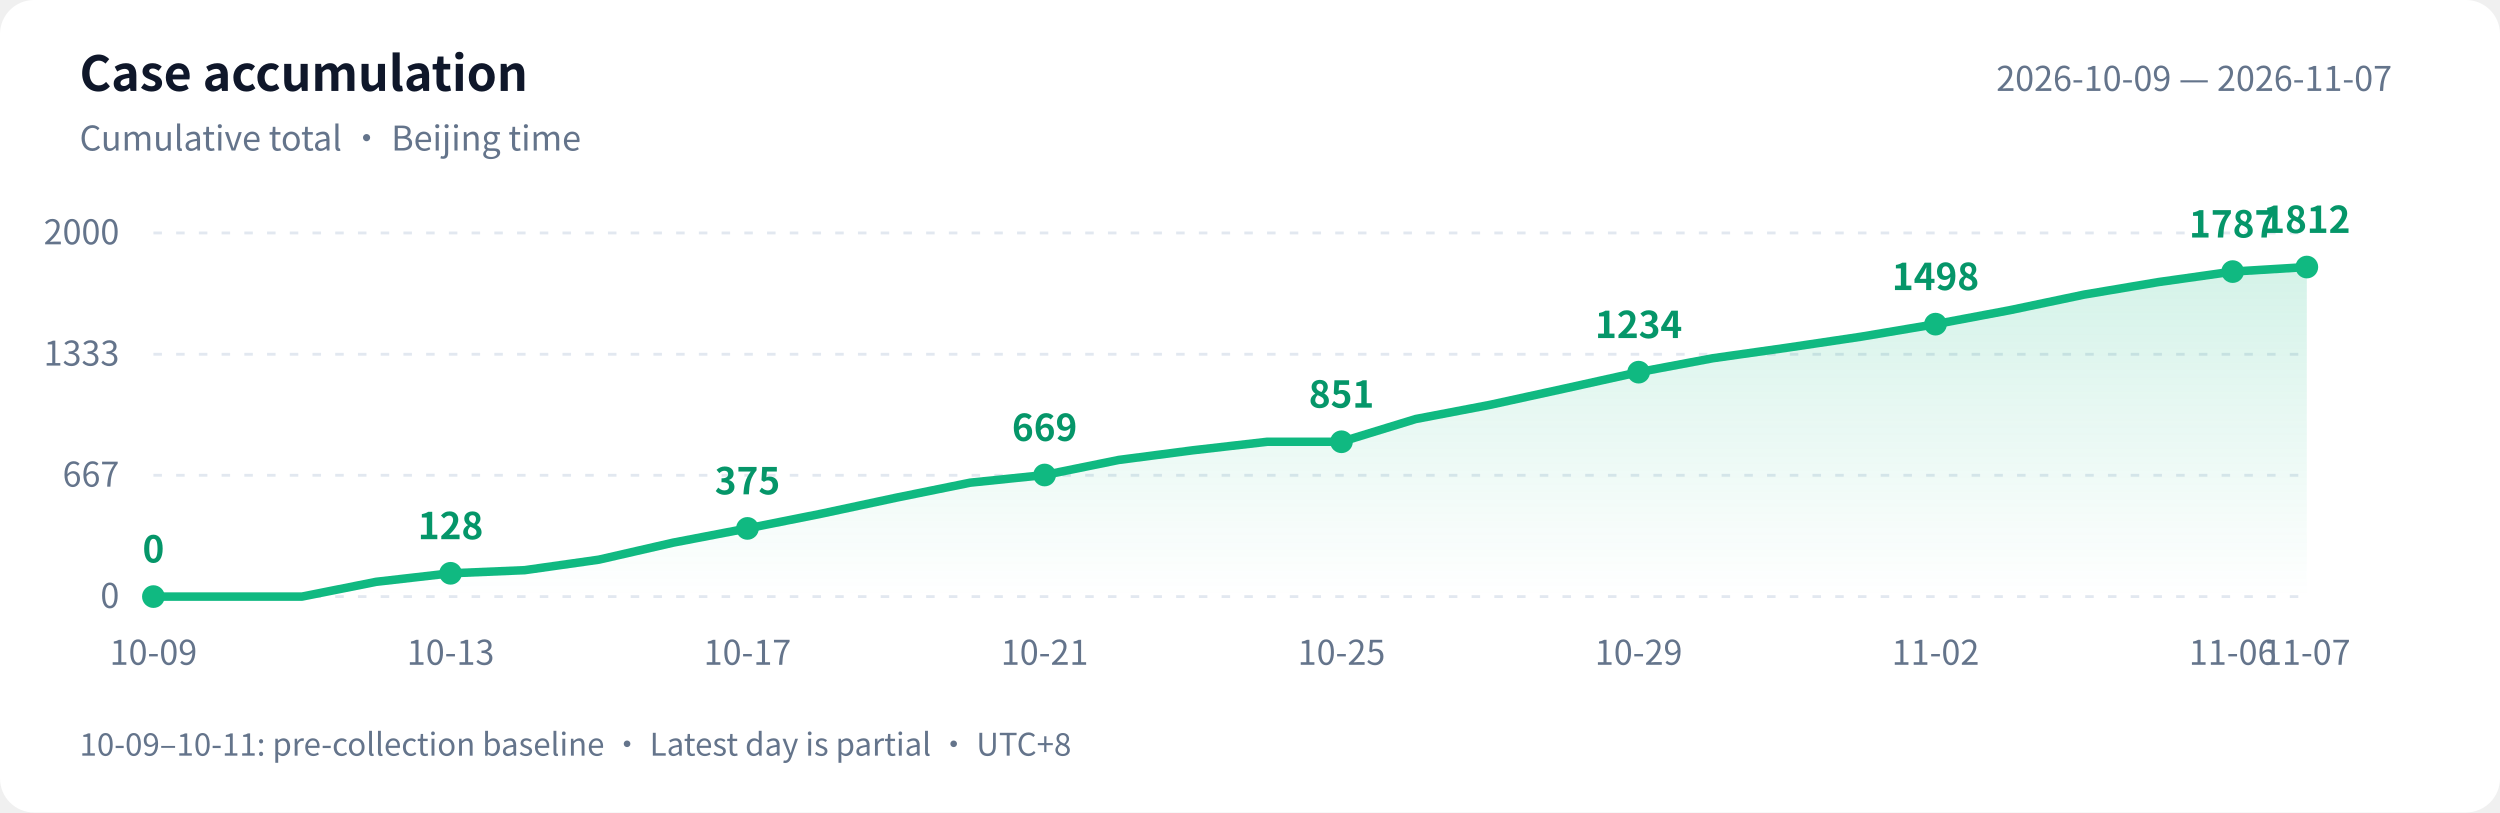
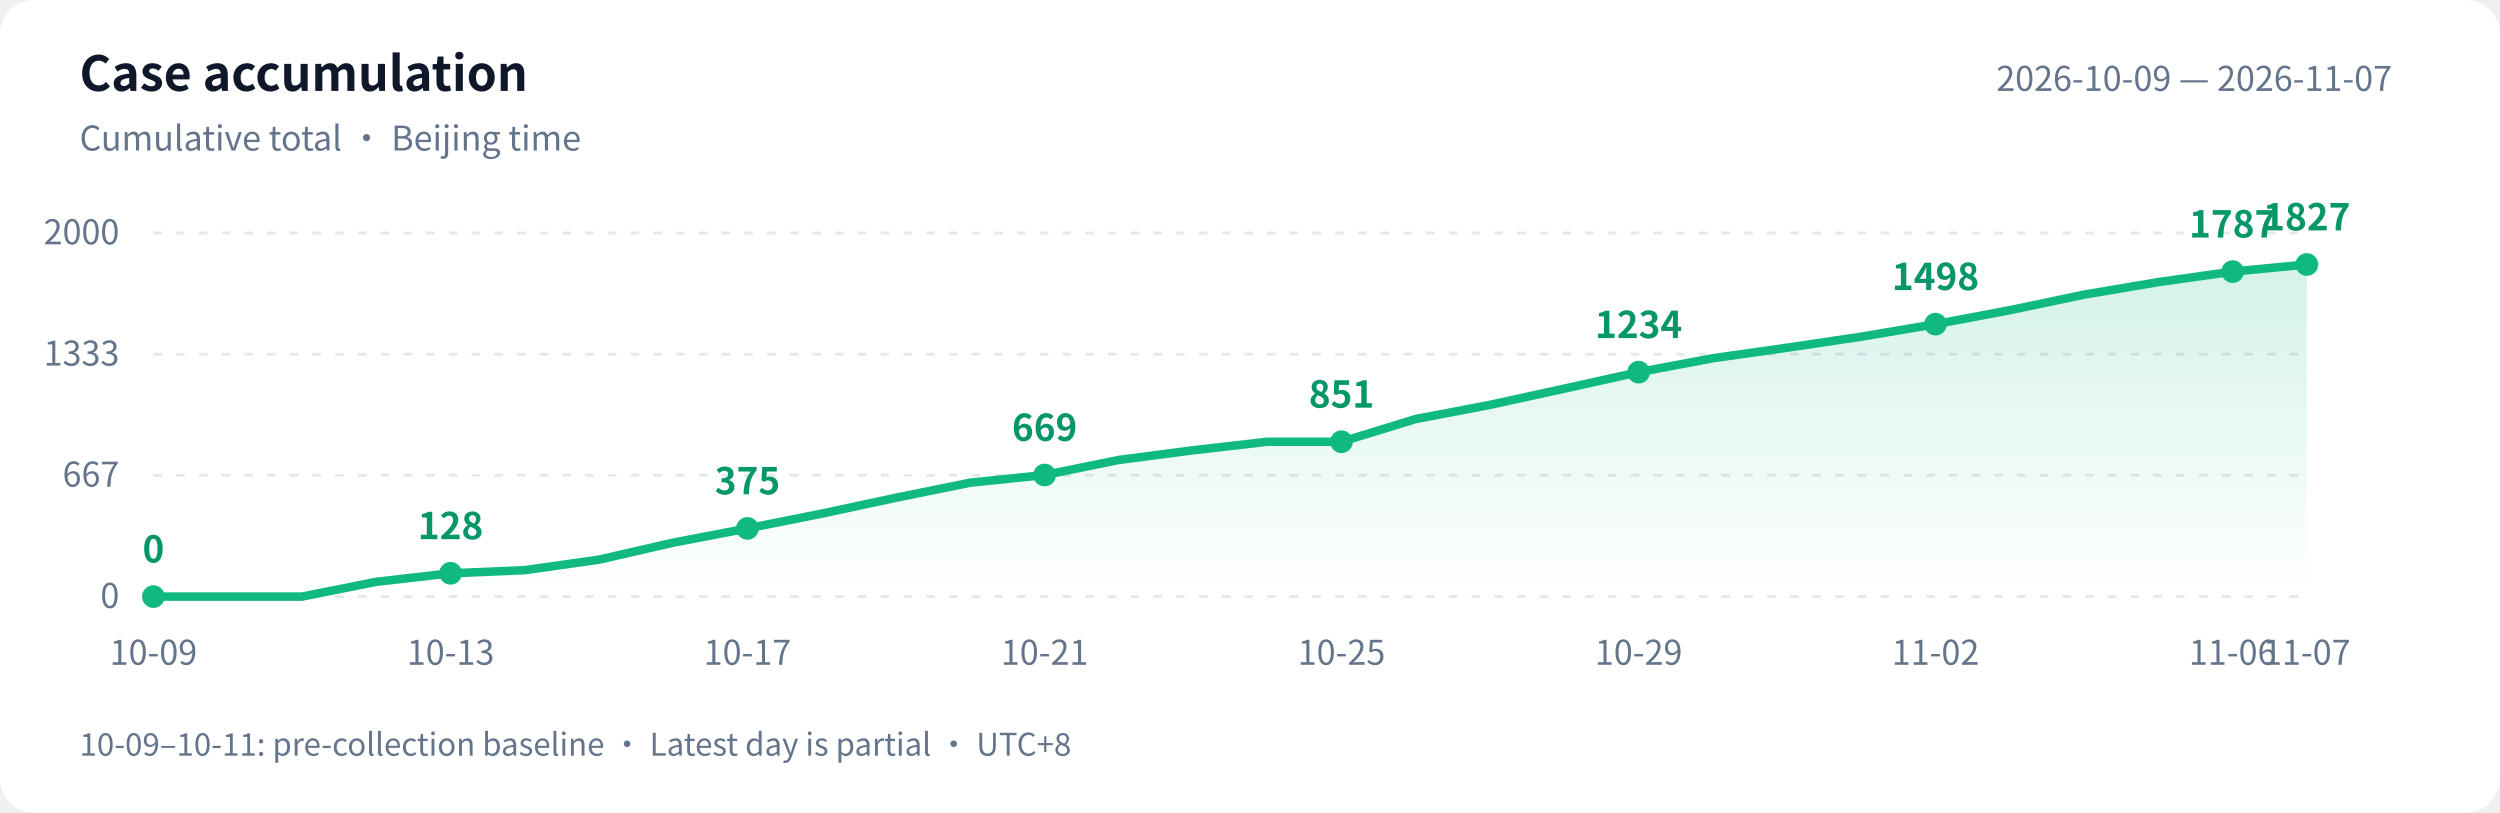
<svg xmlns="http://www.w3.org/2000/svg" width="880" height="286" viewBox="0 0 880 286" role="img" aria-labelledby="title desc">
  <defs>
    <linearGradient id="area" x1="0" y1="0" x2="0" y2="1">
      <stop offset="0" stop-color="#10b981" stop-opacity=".18" />
      <stop offset="1" stop-color="#10b981" stop-opacity="0" />
    </linearGradient>
  </defs>
  <style>text{font-family:-apple-system,BlinkMacSystemFont,"PingFang SC","Microsoft YaHei","WenQuanYi Zen Hei","Segoe UI","Noto Sans CJK SC",sans-serif;fill:#64748b;font-size:12px}.bg{fill:#fff}.heading{fill:#0f172a;font-size:17px;font-weight:600}.grid{stroke:#e2e8f0;stroke-dasharray:3 5}.value{fill:#059669;font-size:13px;font-weight:600}@media(prefers-color-scheme:dark){.bg{fill:#0d1117}text{fill:#8b949e}.heading{fill:#e6edf3}.grid{stroke:#30363d}.value{fill:#34d399}}</style>
  <rect class="bg" width="880" height="286" rx="12" />
  <text class="heading" x="28" y="32">Case accumulation</text>
  <text x="28" y="53">Cumulative total · Beijing time</text>
  <text x="842" y="32" text-anchor="end">2026-10-09 — 2026-11-07</text>
  <path class="grid" d="M 54 210.0 H 812" />
  <text x="42" y="214.0" text-anchor="end">0</text>
  <path class="grid" d="M 54 167.3 H 812" />
  <text x="42" y="171.3" text-anchor="end">667</text>
  <path class="grid" d="M 54 124.7 H 812" />
  <text x="42" y="128.7" text-anchor="end">1333</text>
  <path class="grid" d="M 54 82.0 H 812" />
  <text x="42" y="86.0" text-anchor="end">2000</text>
-   <path d="M 54 210 L 54.0 210.0 L 80.1 210.0 L 106.3 210.0 L 132.4 204.8 L 158.6 201.8 L 184.7 200.7 L 210.8 197.0 L 237.0 191.0 L 263.1 186.0 L 289.2 180.8 L 315.4 175.2 L 341.5 169.9 L 367.7 167.2 L 393.8 161.9 L 419.9 158.5 L 446.1 155.5 L 472.2 155.5 L 498.3 147.5 L 524.5 142.5 L 550.6 136.8 L 576.8 131.0 L 602.9 126.1 L 629.0 122.4 L 655.2 118.5 L 681.3 114.1 L 707.4 109.2 L 733.6 103.7 L 759.7 99.3 L 785.9 95.6 L 812.0 94.0 L 812.0 210 Z" fill="url(#area)" />
-   <polyline points="54.0,210.0 80.1,210.0 106.3,210.0 132.4,204.8 158.6,201.8 184.7,200.7 210.8,197.0 237.0,191.0 263.1,186.0 289.2,180.8 315.4,175.2 341.5,169.9 367.7,167.2 393.8,161.9 419.9,158.5 446.1,155.5 472.2,155.5 498.3,147.5 524.5,142.5 550.6,136.8 576.8,131.0 602.9,126.1 629.0,122.4 655.2,118.5 681.3,114.1 707.4,109.2 733.6,103.7 759.7,99.3 785.9,95.6 812.0,94.0" fill="none" stroke="#10b981" stroke-width="3" stroke-linejoin="round" stroke-linecap="round" />
+   <path d="M 54 210 L 54.0 210.0 L 80.1 210.0 L 106.3 210.0 L 132.4 204.8 L 158.6 201.8 L 184.7 200.7 L 210.8 197.0 L 237.0 191.0 L 263.1 186.0 L 289.2 180.8 L 315.4 175.2 L 341.5 169.9 L 367.7 167.2 L 393.8 161.9 L 419.9 158.5 L 446.1 155.5 L 472.2 155.5 L 498.3 147.5 L 524.5 142.5 L 550.6 136.8 L 576.8 131.0 L 602.9 126.1 L 629.0 122.4 L 655.2 118.5 L 681.3 114.1 L 707.4 109.2 L 733.6 103.7 L 759.7 99.3 L 785.9 95.6 L 812.0 93.1 L 812.0 210 Z" fill="url(#area)" />
+   <polyline points="54.0,210.0 80.1,210.0 106.3,210.0 132.4,204.8 158.6,201.8 184.7,200.7 210.8,197.0 237.0,191.0 263.1,186.0 289.2,180.8 315.4,175.2 341.5,169.9 367.7,167.2 393.8,161.9 419.9,158.5 446.1,155.5 472.2,155.5 498.3,147.5 524.5,142.5 550.6,136.8 576.8,131.0 602.9,126.1 629.0,122.4 655.2,118.5 681.3,114.1 707.4,109.2 733.6,103.7 759.7,99.3 785.9,95.6 812.0,93.1" fill="none" stroke="#10b981" stroke-width="3" stroke-linejoin="round" stroke-linecap="round" />
  <circle cx="54.0" cy="210.0" r="4" fill="#10b981" />
  <text class="value" x="54.0" y="198.0" text-anchor="middle">0</text>
  <text x="54.0" y="234" text-anchor="middle">10-09</text>
  <circle cx="158.6" cy="201.8" r="4" fill="#10b981" />
  <text class="value" x="158.6" y="189.8" text-anchor="middle">128</text>
  <text x="158.6" y="234" text-anchor="middle">10-13</text>
  <circle cx="263.1" cy="186.0" r="4" fill="#10b981" />
  <text class="value" x="263.1" y="174.0" text-anchor="middle">375</text>
  <text x="263.1" y="234" text-anchor="middle">10-17</text>
  <circle cx="367.7" cy="167.2" r="4" fill="#10b981" />
  <text class="value" x="367.7" y="155.2" text-anchor="middle">669</text>
  <text x="367.7" y="234" text-anchor="middle">10-21</text>
  <circle cx="472.2" cy="155.5" r="4" fill="#10b981" />
  <text class="value" x="472.2" y="143.5" text-anchor="middle">851</text>
  <text x="472.2" y="234" text-anchor="middle">10-25</text>
  <circle cx="576.8" cy="131.0" r="4" fill="#10b981" />
  <text class="value" x="576.8" y="119.0" text-anchor="middle">1234</text>
  <text x="576.8" y="234" text-anchor="middle">10-29</text>
  <circle cx="681.3" cy="114.1" r="4" fill="#10b981" />
  <text class="value" x="681.3" y="102.1" text-anchor="middle">1498</text>
  <text x="681.3" y="234" text-anchor="middle">11-02</text>
  <circle cx="785.9" cy="95.6" r="4" fill="#10b981" />
  <text class="value" x="785.9" y="83.6" text-anchor="middle">1787</text>
  <text x="785.9" y="234" text-anchor="middle">11-06</text>
-   <circle cx="812.0" cy="94.0" r="4" fill="#10b981" />
-   <text class="value" x="812.0" y="82.0" text-anchor="middle">1812</text>
+   <circle cx="812.0" cy="93.1" r="4" fill="#10b981" />
+   <text class="value" x="812.0" y="81.1" text-anchor="middle">1827</text>
  <text x="812.0" y="234" text-anchor="middle">11-07</text>
  <text x="28" y="266" style="font-size:11px">10-09–10-11: pre-collection baseline · Latest day is partial · UTC+8</text>
</svg>
